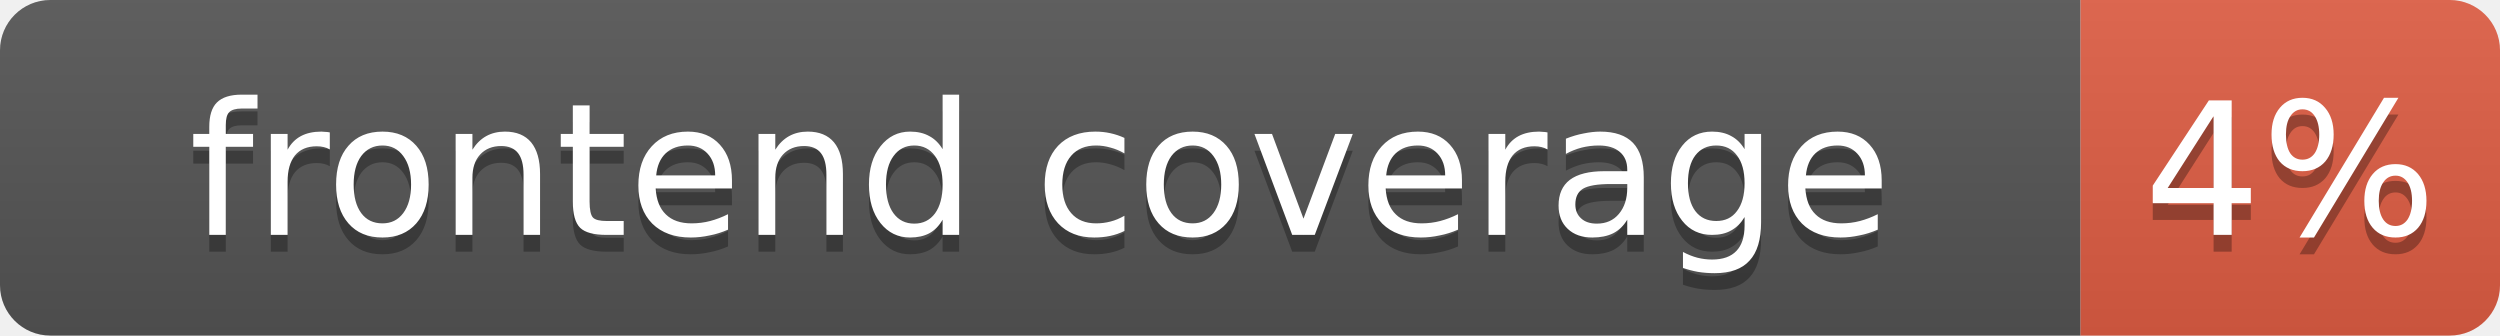
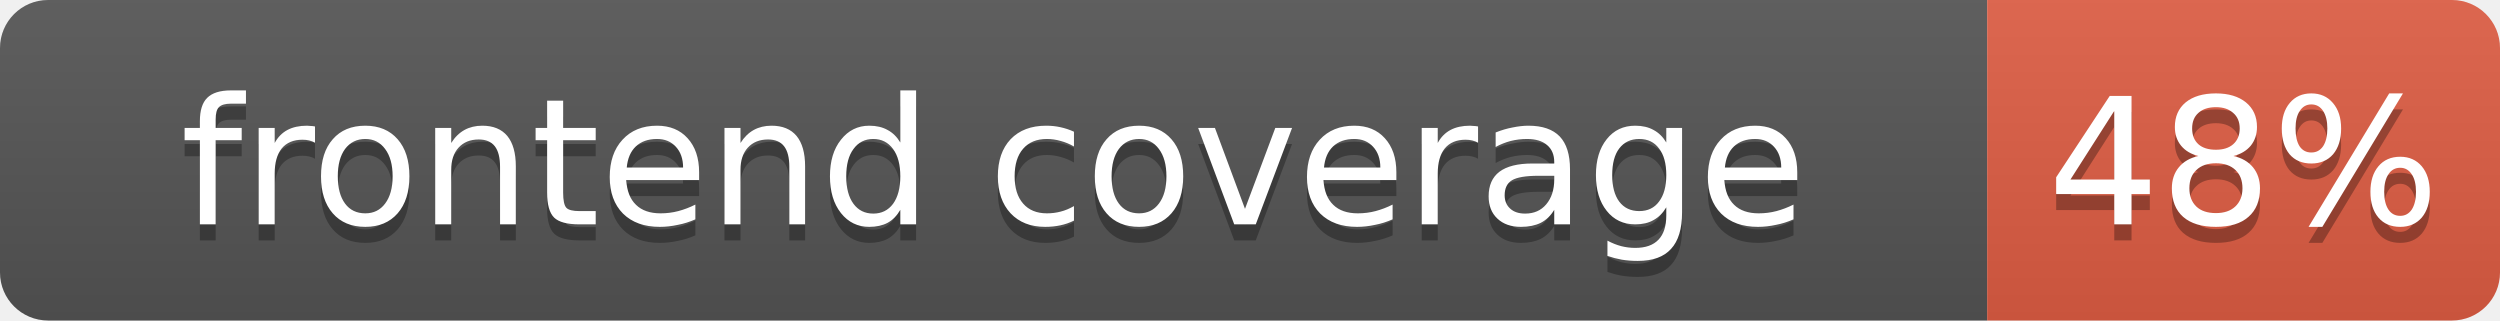
- <svg xmlns="http://www.w3.org/2000/svg" width="149" height="20" role="img" aria-label="frontend coverage: 4%">
+ <svg xmlns="http://www.w3.org/2000/svg" width="156" height="20" role="img" aria-label="frontend coverage: 48%">
  <linearGradient id="s" x2="0" y2="100%">
    <stop offset="0" stop-color="#bbb" stop-opacity=".1" />
    <stop offset="1" stop-opacity=".1" />
  </linearGradient>
  <clipPath id="r">
-     <rect width="149" height="20" rx="3" fill="#fff" />
+     <rect width="156" height="20" rx="3" fill="#fff" />
  </clipPath>
  <g clip-path="url(#r)">
    <rect width="124" height="20" fill="#555" />
-     <rect x="124" width="25" height="20" fill="#e05d44" />
-     <rect width="149" height="20" fill="url(#s)" />
+     <rect x="124" width="32" height="20" fill="#e05d44" />
+     <rect width="156" height="20" fill="url(#s)" />
  </g>
  <g fill="#fff" text-anchor="middle" font-family="Verdana,Geneva,DejaVu Sans,sans-serif" font-size="11">
    <text x="62.0" y="15" fill="#010101" fill-opacity=".3">frontend coverage</text>
    <text x="62.0" y="14">frontend coverage</text>
-     <text x="136.5" y="15" fill="#010101" fill-opacity=".3">4%</text>
-     <text x="136.5" y="14">4%</text>
+     <text x="140.0" y="15" fill="#010101" fill-opacity=".3">48%</text>
+     <text x="140.0" y="14">48%</text>
  </g>
</svg>
